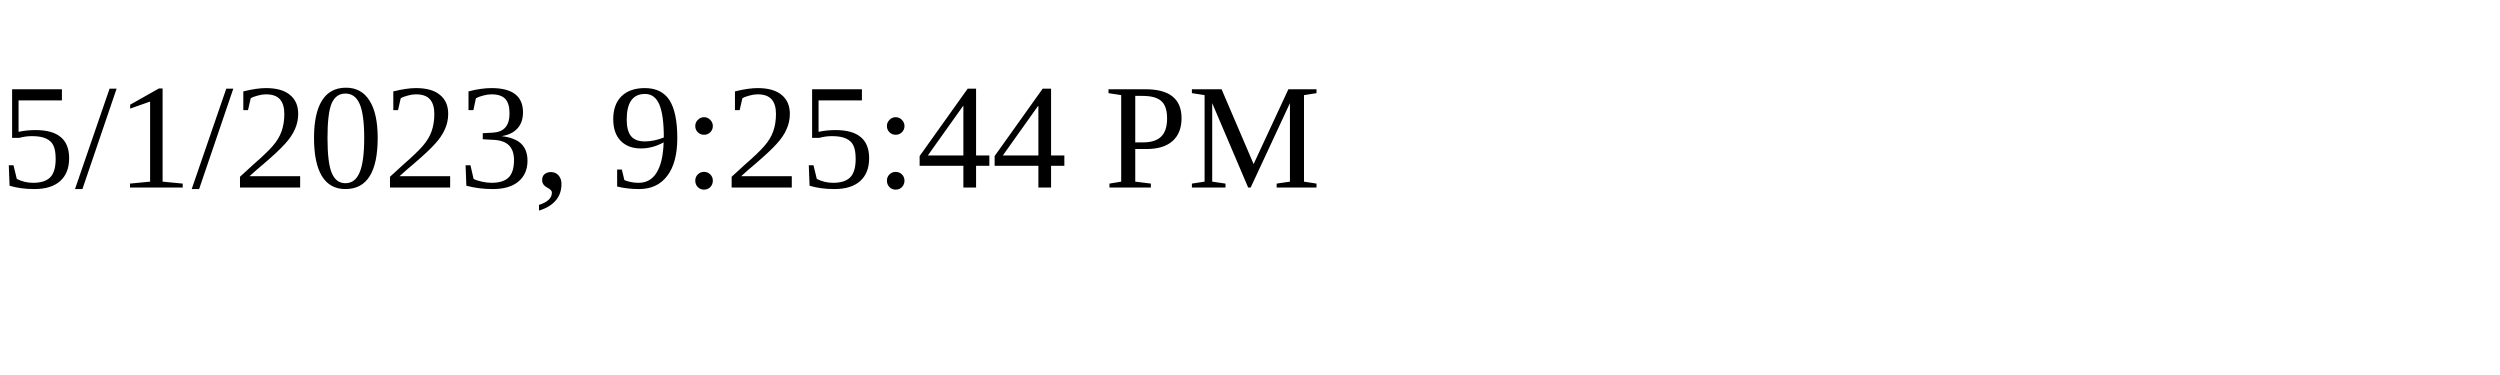
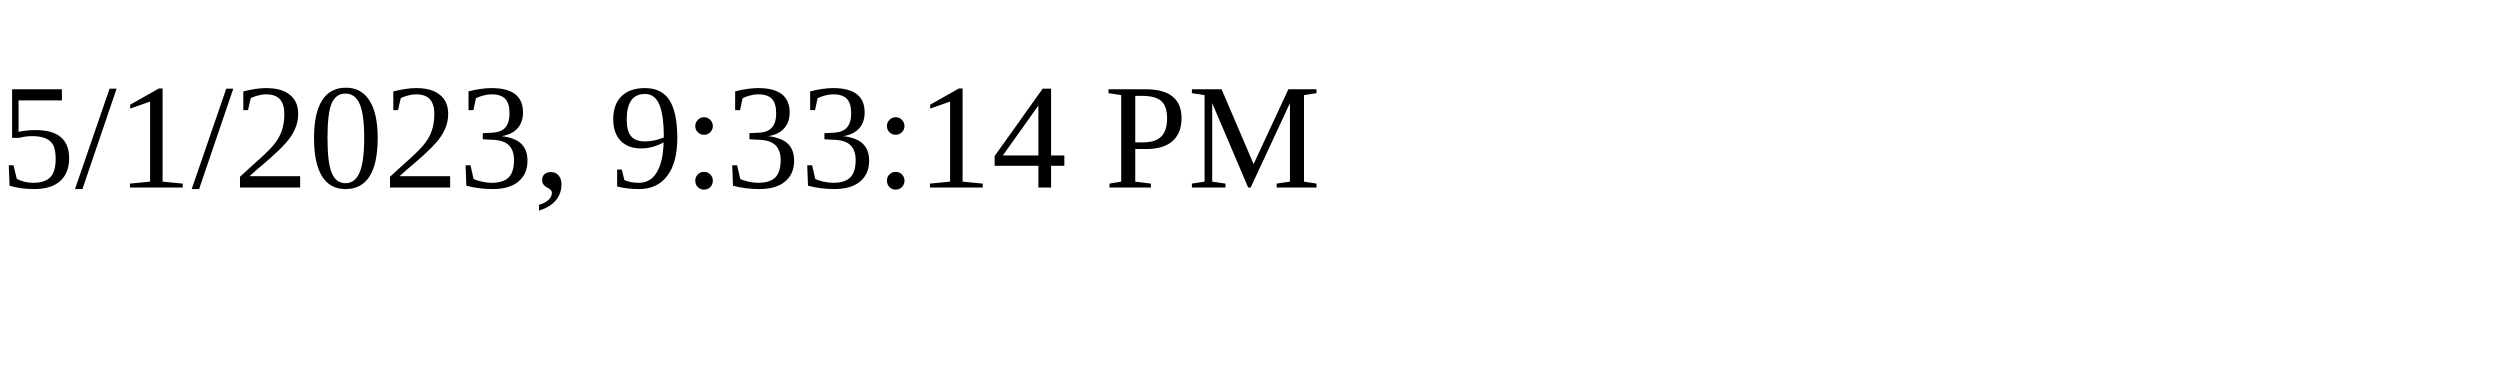
<svg xmlns="http://www.w3.org/2000/svg" height="30" width="200">
-   <text x="0" y="15">5/1/2023, 9:25:44 PM</text>
+   <text x="0" y="15">5/1/2023, 9:33:14 PM</text>
</svg>
